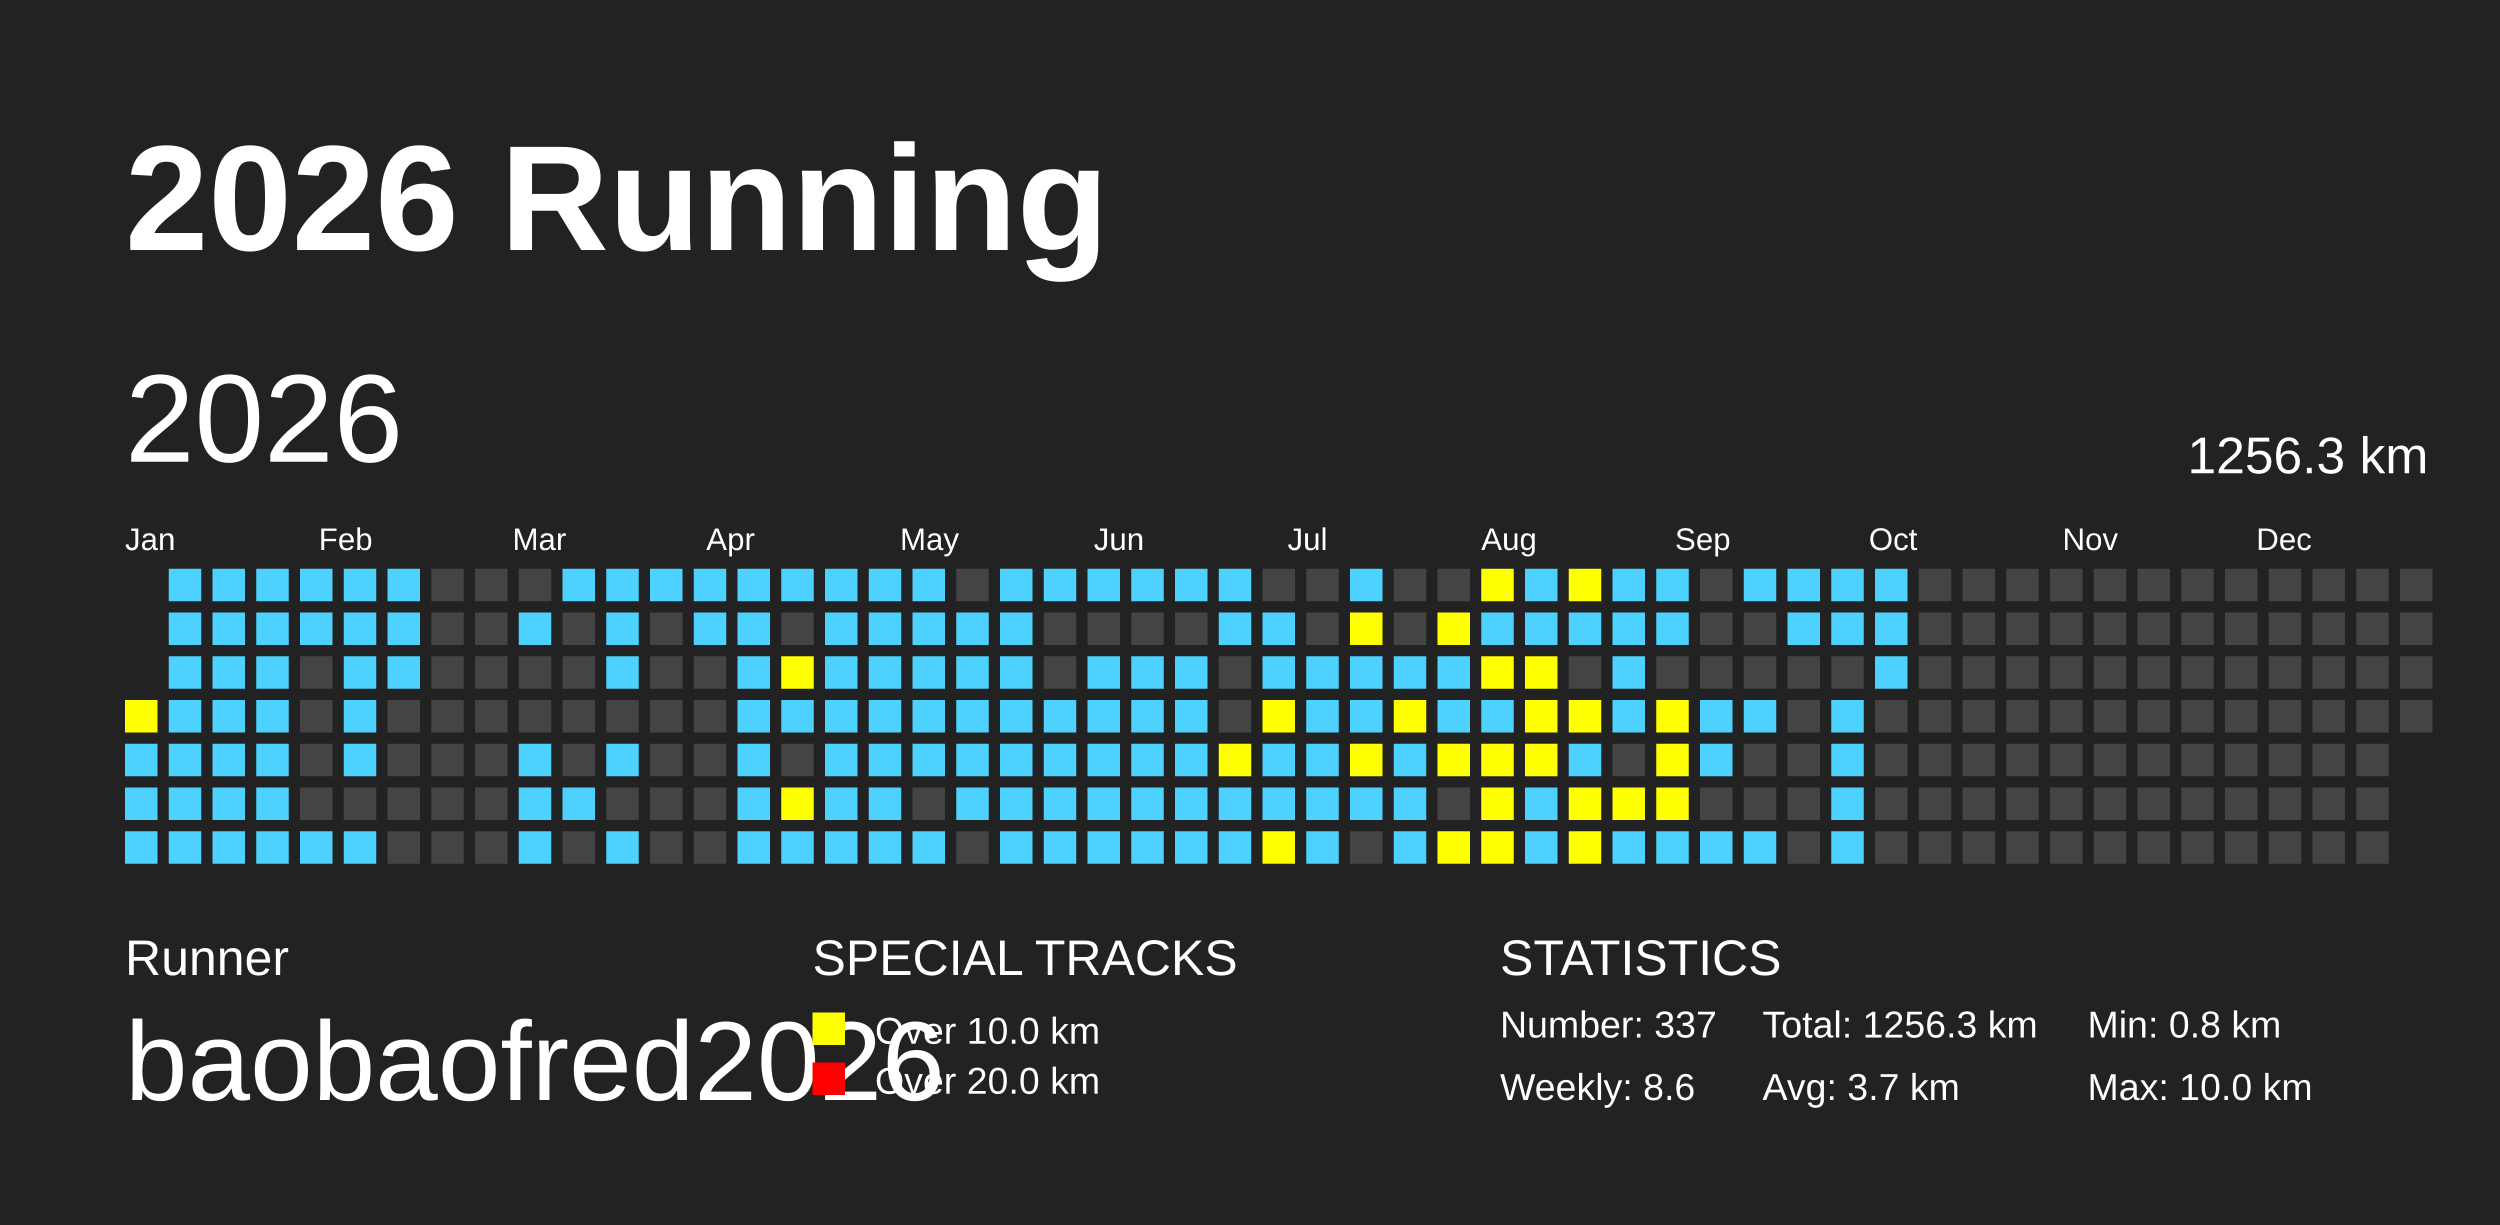
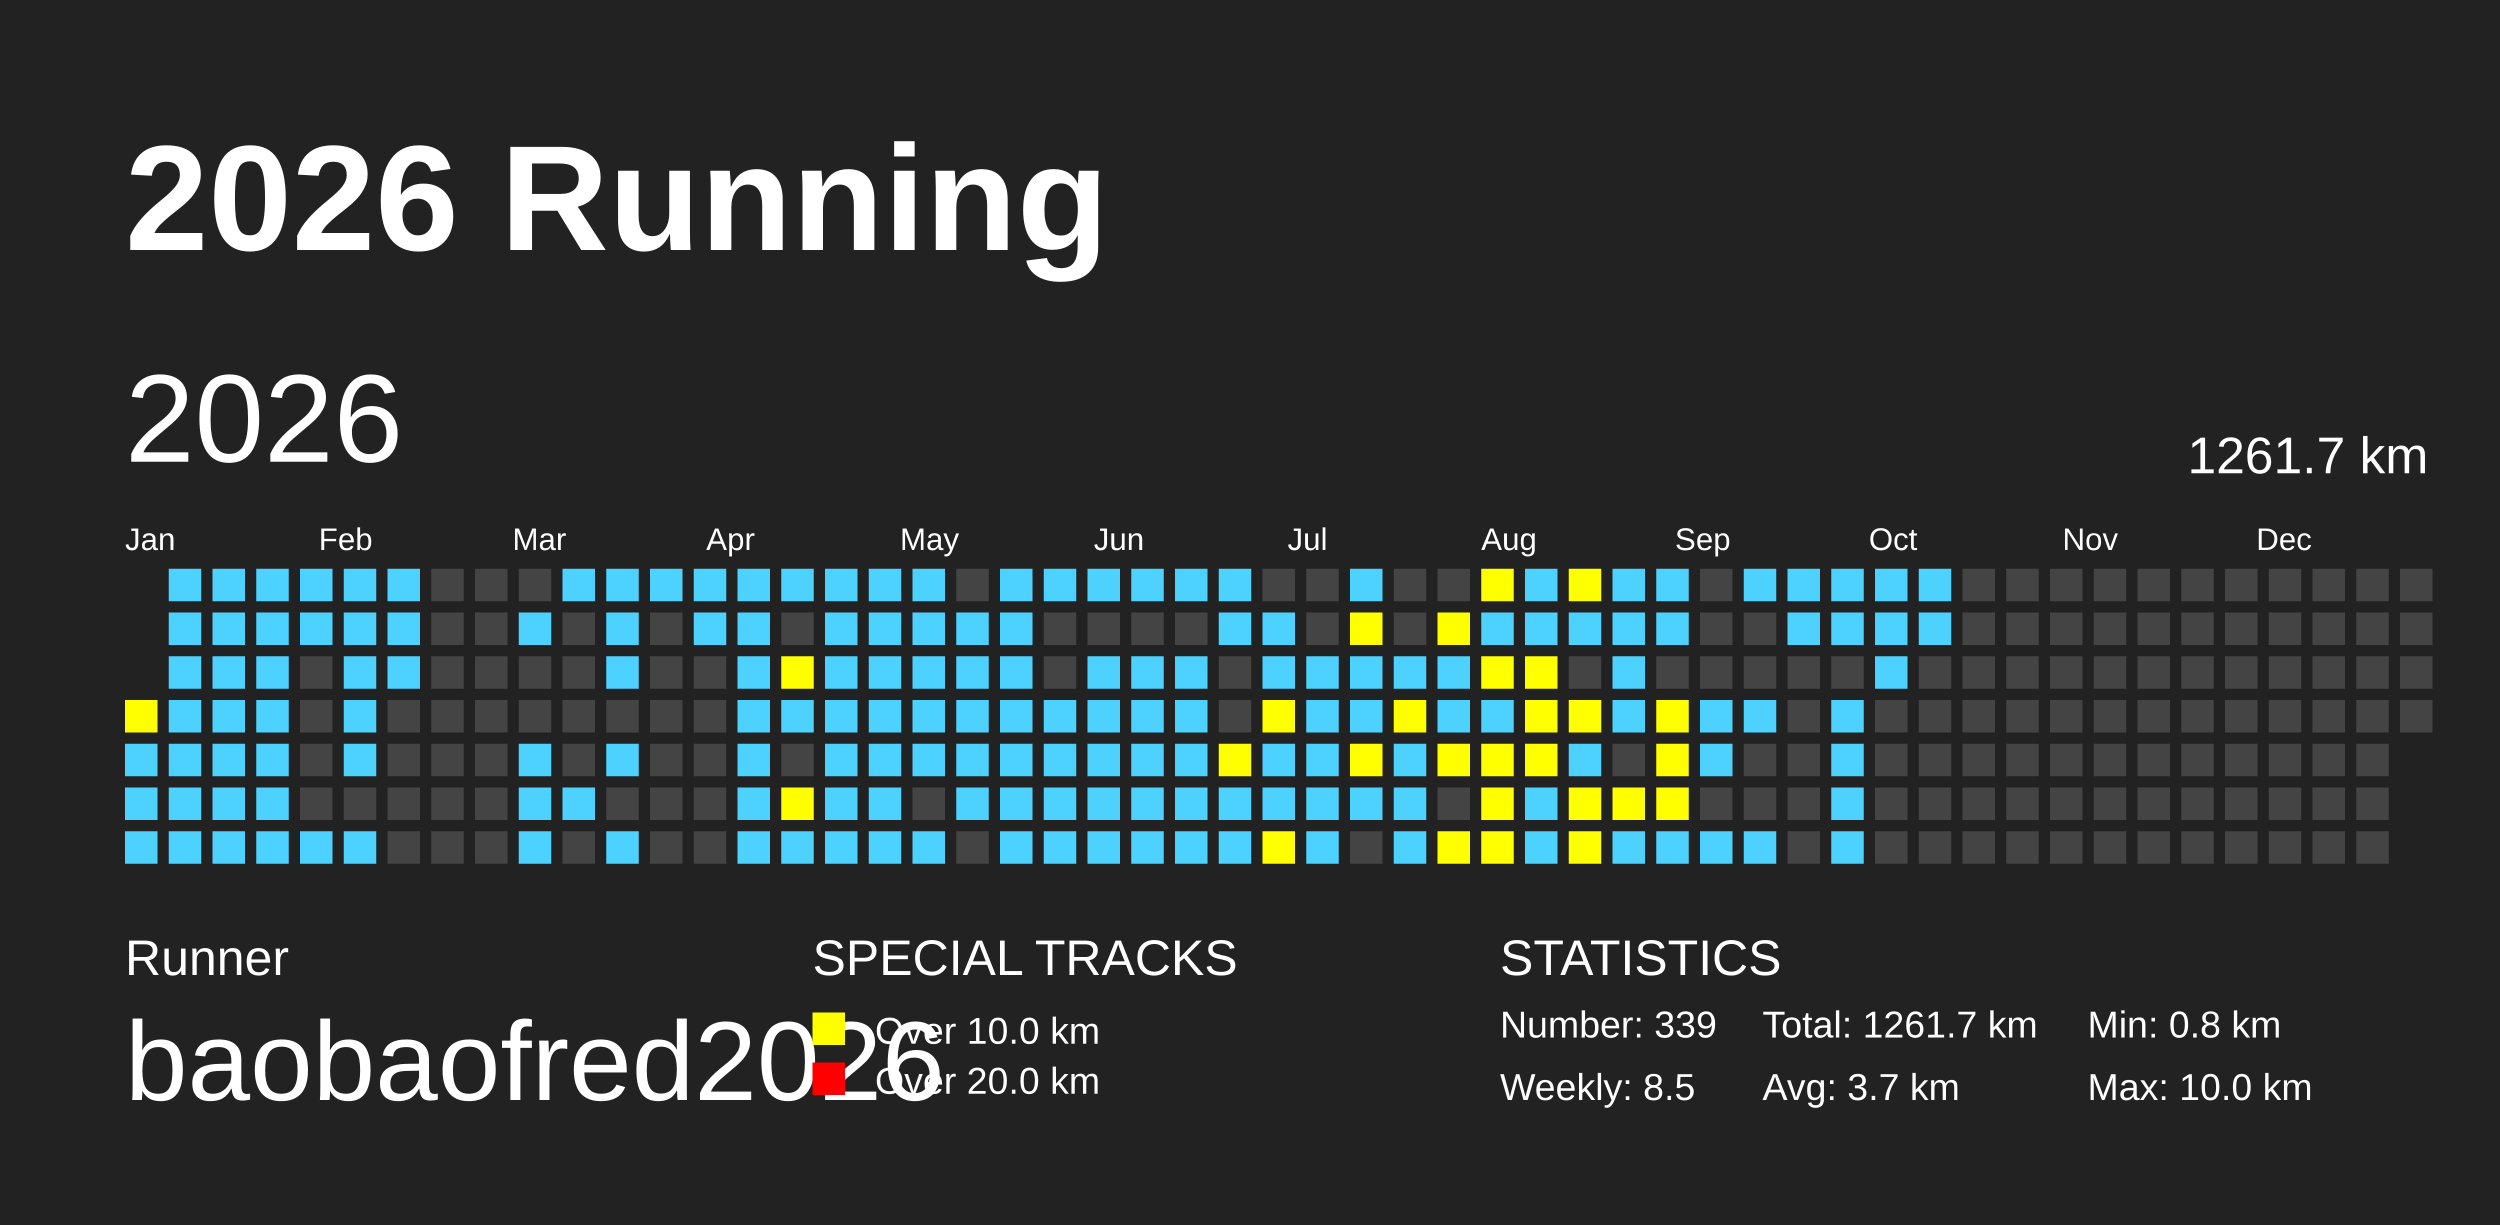
<svg xmlns="http://www.w3.org/2000/svg" baseProfile="full" height="98mm" version="1.1" viewBox="0,0,200,98" width="200mm">
  <defs />
  <rect fill="#222222" height="98" width="200" x="0" y="0" />
  <text fill="#FFFFFF" style="font-size:12px; font-family:Arial; font-weight:bold;" x="10" y="20">2026 Running</text>
  <text fill="#FFFFFF" style="font-size:4px; font-family:Arial" x="10" y="78">Runner</text>
  <text fill="#FFFFFF" style="font-size:9px; font-family:Arial" x="10" y="88">baobaofred2026</text>
  <text fill="#FFFFFF" style="font-size:4px; font-family:Arial" x="65" y="78">SPECIAL TRACKS</text>
  <rect fill="yellow" height="2.6" width="2.6" x="65" y="81" />
  <text fill="#FFFFFF" style="font-size:3px; font-family:Arial" x="70" y="83.5">Over 10.0 km</text>
  <rect fill="red" height="2.6" width="2.6" x="65" y="85" />
  <text fill="#FFFFFF" style="font-size:3px; font-family:Arial" x="70" y="87.5">Over 20.0 km</text>
  <text fill="#FFFFFF" style="font-size:4px; font-family:Arial" x="120" y="78">STATISTICS</text>
-   <text fill="#FFFFFF" style="font-size:3px; font-family:Arial" x="120" y="83">Number: 337</text>
-   <text fill="#FFFFFF" style="font-size:3px; font-family:Arial" x="120" y="88">Weekly: 8.6</text>
-   <text fill="#FFFFFF" style="font-size:3px; font-family:Arial" x="141" y="83">Total: 1256.3 km</text>
+   <text fill="#FFFFFF" style="font-size:3px; font-family:Arial" x="120" y="83">Number: 339</text>
+   <text fill="#FFFFFF" style="font-size:3px; font-family:Arial" x="120" y="88">Weekly: 8.5</text>
+   <text fill="#FFFFFF" style="font-size:3px; font-family:Arial" x="141" y="83">Total: 1261.7 km</text>
  <text fill="#FFFFFF" style="font-size:3px; font-family:Arial" x="141" y="88">Avg: 3.7 km</text>
  <text fill="#FFFFFF" style="font-size:3px; font-family:Arial" x="167" y="83">Min: 0.8 km</text>
  <text fill="#FFFFFF" style="font-size:3px; font-family:Arial" x="167" y="88">Max: 10.0 km</text>
  <text dominant-baseline="hanging" fill="#FFFFFF" style="font-size:10.0px; font-family:Arial;" x="10" y="30">2026</text>
-   <text dominant-baseline="hanging" fill="#FFFFFF" style="font-size:4.125px; font-family:Arial;" x="175" y="35">1256.3 km</text>
+   <text dominant-baseline="hanging" fill="#FFFFFF" style="font-size:4.125px; font-family:Arial;" x="175" y="35">1261.7 km</text>
  <text fill="#FFFFFF" style="font-size:2.5px; font-family:Arial" x="10.0" y="44">Jan</text>
  <text fill="#FFFFFF" style="font-size:2.5px; font-family:Arial" x="25.5" y="44">Feb</text>
  <text fill="#FFFFFF" style="font-size:2.5px; font-family:Arial" x="41.0" y="44">Mar</text>
  <text fill="#FFFFFF" style="font-size:2.5px; font-family:Arial" x="56.5" y="44">Apr</text>
  <text fill="#FFFFFF" style="font-size:2.5px; font-family:Arial" x="72.0" y="44">May</text>
  <text fill="#FFFFFF" style="font-size:2.5px; font-family:Arial" x="87.5" y="44">Jun</text>
  <text fill="#FFFFFF" style="font-size:2.5px; font-family:Arial" x="103.0" y="44">Jul</text>
  <text fill="#FFFFFF" style="font-size:2.5px; font-family:Arial" x="118.5" y="44">Aug</text>
  <text fill="#FFFFFF" style="font-size:2.5px; font-family:Arial" x="134.0" y="44">Sep</text>
  <text fill="#FFFFFF" style="font-size:2.5px; font-family:Arial" x="149.5" y="44">Oct</text>
  <text fill="#FFFFFF" style="font-size:2.5px; font-family:Arial" x="165.0" y="44">Nov</text>
  <text fill="#FFFFFF" style="font-size:2.5px; font-family:Arial" x="180.5" y="44">Dec</text>
  <rect fill="yellow" height="2.6" width="2.6" x="10.0" y="56.0" />
  <rect fill="#4DD2FF" height="2.6" width="2.6" x="10.0" y="59.5" />
  <rect fill="#4DD2FF" height="2.6" width="2.6" x="10.0" y="63.0" />
  <rect fill="#4DD2FF" height="2.6" width="2.6" x="10.0" y="66.5" />
  <rect fill="#4DD2FF" height="2.6" width="2.6" x="13.5" y="45.5" />
  <rect fill="#4DD2FF" height="2.6" width="2.6" x="13.5" y="49.0" />
  <rect fill="#4DD2FF" height="2.6" width="2.6" x="13.5" y="52.5" />
  <rect fill="#4DD2FF" height="2.6" width="2.6" x="13.5" y="56.0" />
  <rect fill="#4DD2FF" height="2.6" width="2.6" x="13.5" y="59.5" />
  <rect fill="#4DD2FF" height="2.6" width="2.6" x="13.5" y="63.0" />
  <rect fill="#4DD2FF" height="2.6" width="2.6" x="13.5" y="66.5" />
  <rect fill="#4DD2FF" height="2.6" width="2.6" x="17.0" y="45.5" />
  <rect fill="#4DD2FF" height="2.6" width="2.6" x="17.0" y="49.0" />
  <rect fill="#4DD2FF" height="2.6" width="2.6" x="17.0" y="52.5" />
  <rect fill="#4DD2FF" height="2.6" width="2.6" x="17.0" y="56.0" />
  <rect fill="#4DD2FF" height="2.6" width="2.6" x="17.0" y="59.5" />
  <rect fill="#4DD2FF" height="2.6" width="2.6" x="17.0" y="63.0" />
  <rect fill="#4DD2FF" height="2.6" width="2.6" x="17.0" y="66.5" />
  <rect fill="#4DD2FF" height="2.6" width="2.6" x="20.5" y="45.5" />
  <rect fill="#4DD2FF" height="2.6" width="2.6" x="20.5" y="49.0" />
  <rect fill="#4DD2FF" height="2.6" width="2.6" x="20.5" y="52.5" />
  <rect fill="#4DD2FF" height="2.6" width="2.6" x="20.5" y="56.0" />
  <rect fill="#4DD2FF" height="2.6" width="2.6" x="20.5" y="59.5" />
  <rect fill="#4DD2FF" height="2.6" width="2.6" x="20.5" y="63.0" />
  <rect fill="#4DD2FF" height="2.6" width="2.6" x="20.5" y="66.5" />
  <rect fill="#4DD2FF" height="2.6" width="2.6" x="24.0" y="45.5" />
  <rect fill="#4DD2FF" height="2.6" width="2.6" x="24.0" y="49.0" />
  <rect fill="#444444" height="2.6" width="2.6" x="24.0" y="52.5" />
  <rect fill="#444444" height="2.6" width="2.6" x="24.0" y="56.0" />
  <rect fill="#444444" height="2.6" width="2.6" x="24.0" y="59.5" />
  <rect fill="#444444" height="2.6" width="2.6" x="24.0" y="63.0" />
  <rect fill="#4DD2FF" height="2.6" width="2.6" x="24.0" y="66.5" />
  <rect fill="#4DD2FF" height="2.6" width="2.6" x="27.5" y="45.5" />
  <rect fill="#4DD2FF" height="2.6" width="2.6" x="27.5" y="49.0" />
  <rect fill="#4DD2FF" height="2.6" width="2.6" x="27.5" y="52.5" />
  <rect fill="#4DD2FF" height="2.6" width="2.6" x="27.5" y="56.0" />
  <rect fill="#4DD2FF" height="2.6" width="2.6" x="27.5" y="59.5" />
  <rect fill="#444444" height="2.6" width="2.6" x="27.5" y="63.0" />
  <rect fill="#4DD2FF" height="2.6" width="2.6" x="27.5" y="66.5" />
  <rect fill="#4DD2FF" height="2.6" width="2.6" x="31.0" y="45.5" />
  <rect fill="#4DD2FF" height="2.6" width="2.6" x="31.0" y="49.0" />
  <rect fill="#4DD2FF" height="2.6" width="2.6" x="31.0" y="52.5" />
  <rect fill="#444444" height="2.6" width="2.6" x="31.0" y="56.0" />
  <rect fill="#444444" height="2.6" width="2.6" x="31.0" y="59.5" />
  <rect fill="#444444" height="2.6" width="2.6" x="31.0" y="63.0" />
  <rect fill="#444444" height="2.6" width="2.6" x="31.0" y="66.5" />
  <rect fill="#444444" height="2.6" width="2.6" x="34.5" y="45.5" />
  <rect fill="#444444" height="2.6" width="2.6" x="34.5" y="49.0" />
  <rect fill="#444444" height="2.6" width="2.6" x="34.5" y="52.5" />
  <rect fill="#444444" height="2.6" width="2.6" x="34.5" y="56.0" />
  <rect fill="#444444" height="2.6" width="2.6" x="34.5" y="59.5" />
  <rect fill="#444444" height="2.6" width="2.6" x="34.5" y="63.0" />
  <rect fill="#444444" height="2.6" width="2.6" x="34.5" y="66.5" />
  <rect fill="#444444" height="2.6" width="2.6" x="38.0" y="45.5" />
  <rect fill="#444444" height="2.6" width="2.6" x="38.0" y="49.0" />
  <rect fill="#444444" height="2.6" width="2.6" x="38.0" y="52.5" />
  <rect fill="#444444" height="2.6" width="2.6" x="38.0" y="56.0" />
  <rect fill="#444444" height="2.6" width="2.6" x="38.0" y="59.5" />
  <rect fill="#444444" height="2.6" width="2.6" x="38.0" y="63.0" />
  <rect fill="#444444" height="2.6" width="2.6" x="38.0" y="66.5" />
  <rect fill="#444444" height="2.6" width="2.6" x="41.5" y="45.5" />
  <rect fill="#4DD2FF" height="2.6" width="2.6" x="41.5" y="49.0" />
  <rect fill="#444444" height="2.6" width="2.6" x="41.5" y="52.5" />
  <rect fill="#444444" height="2.6" width="2.6" x="41.5" y="56.0" />
  <rect fill="#4DD2FF" height="2.6" width="2.6" x="41.5" y="59.5" />
  <rect fill="#4DD2FF" height="2.6" width="2.6" x="41.5" y="63.0" />
  <rect fill="#4DD2FF" height="2.6" width="2.6" x="41.5" y="66.5" />
  <rect fill="#4DD2FF" height="2.6" width="2.6" x="45.0" y="45.5" />
  <rect fill="#444444" height="2.6" width="2.6" x="45.0" y="49.0" />
  <rect fill="#444444" height="2.6" width="2.6" x="45.0" y="52.5" />
  <rect fill="#444444" height="2.6" width="2.6" x="45.0" y="56.0" />
  <rect fill="#444444" height="2.6" width="2.6" x="45.0" y="59.5" />
  <rect fill="#4DD2FF" height="2.6" width="2.6" x="45.0" y="63.0" />
  <rect fill="#444444" height="2.6" width="2.6" x="45.0" y="66.5" />
  <rect fill="#4DD2FF" height="2.6" width="2.6" x="48.5" y="45.5" />
  <rect fill="#4DD2FF" height="2.6" width="2.6" x="48.5" y="49.0" />
  <rect fill="#4DD2FF" height="2.6" width="2.6" x="48.5" y="52.5" />
  <rect fill="#444444" height="2.6" width="2.6" x="48.5" y="56.0" />
  <rect fill="#4DD2FF" height="2.6" width="2.6" x="48.5" y="59.5" />
  <rect fill="#444444" height="2.6" width="2.6" x="48.5" y="63.0" />
  <rect fill="#4DD2FF" height="2.6" width="2.6" x="48.5" y="66.5" />
  <rect fill="#4DD2FF" height="2.6" width="2.6" x="52.0" y="45.5" />
  <rect fill="#444444" height="2.6" width="2.6" x="52.0" y="49.0" />
  <rect fill="#444444" height="2.6" width="2.6" x="52.0" y="52.5" />
  <rect fill="#444444" height="2.6" width="2.6" x="52.0" y="56.0" />
  <rect fill="#444444" height="2.6" width="2.6" x="52.0" y="59.5" />
  <rect fill="#444444" height="2.6" width="2.6" x="52.0" y="63.0" />
  <rect fill="#444444" height="2.6" width="2.6" x="52.0" y="66.5" />
  <rect fill="#4DD2FF" height="2.6" width="2.6" x="55.5" y="45.5" />
  <rect fill="#4DD2FF" height="2.6" width="2.6" x="55.5" y="49.0" />
  <rect fill="#444444" height="2.6" width="2.6" x="55.5" y="52.5" />
  <rect fill="#444444" height="2.6" width="2.6" x="55.5" y="56.0" />
  <rect fill="#444444" height="2.6" width="2.6" x="55.5" y="59.5" />
  <rect fill="#444444" height="2.6" width="2.6" x="55.5" y="63.0" />
  <rect fill="#444444" height="2.6" width="2.6" x="55.5" y="66.5" />
  <rect fill="#4DD2FF" height="2.6" width="2.6" x="59.0" y="45.5" />
  <rect fill="#4DD2FF" height="2.6" width="2.6" x="59.0" y="49.0" />
  <rect fill="#4DD2FF" height="2.6" width="2.6" x="59.0" y="52.5" />
  <rect fill="#4DD2FF" height="2.6" width="2.6" x="59.0" y="56.0" />
  <rect fill="#4DD2FF" height="2.6" width="2.6" x="59.0" y="59.5" />
  <rect fill="#4DD2FF" height="2.6" width="2.6" x="59.0" y="63.0" />
  <rect fill="#4DD2FF" height="2.6" width="2.6" x="59.0" y="66.5" />
  <rect fill="#4DD2FF" height="2.6" width="2.6" x="62.5" y="45.5" />
  <rect fill="#444444" height="2.6" width="2.6" x="62.5" y="49.0" />
  <rect fill="yellow" height="2.6" width="2.6" x="62.5" y="52.5" />
  <rect fill="#4DD2FF" height="2.6" width="2.6" x="62.5" y="56.0" />
  <rect fill="#444444" height="2.6" width="2.6" x="62.5" y="59.5" />
  <rect fill="yellow" height="2.6" width="2.6" x="62.5" y="63.0" />
  <rect fill="#4DD2FF" height="2.6" width="2.6" x="62.5" y="66.5" />
  <rect fill="#4DD2FF" height="2.6" width="2.6" x="66.0" y="45.5" />
  <rect fill="#4DD2FF" height="2.6" width="2.6" x="66.0" y="49.0" />
  <rect fill="#4DD2FF" height="2.6" width="2.6" x="66.0" y="52.5" />
  <rect fill="#4DD2FF" height="2.6" width="2.6" x="66.0" y="56.0" />
  <rect fill="#4DD2FF" height="2.6" width="2.6" x="66.0" y="59.5" />
  <rect fill="#4DD2FF" height="2.6" width="2.6" x="66.0" y="63.0" />
  <rect fill="#4DD2FF" height="2.6" width="2.6" x="66.0" y="66.5" />
  <rect fill="#4DD2FF" height="2.6" width="2.6" x="69.5" y="45.5" />
  <rect fill="#4DD2FF" height="2.6" width="2.6" x="69.5" y="49.0" />
  <rect fill="#4DD2FF" height="2.6" width="2.6" x="69.5" y="52.5" />
  <rect fill="#4DD2FF" height="2.6" width="2.6" x="69.5" y="56.0" />
  <rect fill="#4DD2FF" height="2.6" width="2.6" x="69.5" y="59.5" />
  <rect fill="#4DD2FF" height="2.6" width="2.6" x="69.5" y="63.0" />
  <rect fill="#4DD2FF" height="2.6" width="2.6" x="69.5" y="66.5" />
  <rect fill="#4DD2FF" height="2.6" width="2.6" x="73.0" y="45.5" />
  <rect fill="#4DD2FF" height="2.6" width="2.6" x="73.0" y="49.0" />
  <rect fill="#4DD2FF" height="2.6" width="2.6" x="73.0" y="52.5" />
  <rect fill="#4DD2FF" height="2.6" width="2.6" x="73.0" y="56.0" />
  <rect fill="#4DD2FF" height="2.6" width="2.6" x="73.0" y="59.5" />
  <rect fill="#444444" height="2.6" width="2.6" x="73.0" y="63.0" />
  <rect fill="#4DD2FF" height="2.6" width="2.6" x="73.0" y="66.5" />
  <rect fill="#444444" height="2.6" width="2.6" x="76.5" y="45.5" />
  <rect fill="#4DD2FF" height="2.6" width="2.6" x="76.5" y="49.0" />
  <rect fill="#4DD2FF" height="2.6" width="2.6" x="76.5" y="52.5" />
  <rect fill="#4DD2FF" height="2.6" width="2.6" x="76.5" y="56.0" />
  <rect fill="#4DD2FF" height="2.6" width="2.6" x="76.5" y="59.5" />
  <rect fill="#4DD2FF" height="2.6" width="2.6" x="76.5" y="63.0" />
  <rect fill="#444444" height="2.6" width="2.6" x="76.5" y="66.5" />
  <rect fill="#4DD2FF" height="2.6" width="2.6" x="80.0" y="45.5" />
  <rect fill="#4DD2FF" height="2.6" width="2.6" x="80.0" y="49.0" />
  <rect fill="#4DD2FF" height="2.6" width="2.6" x="80.0" y="52.5" />
  <rect fill="#4DD2FF" height="2.6" width="2.6" x="80.0" y="56.0" />
  <rect fill="#4DD2FF" height="2.6" width="2.6" x="80.0" y="59.5" />
  <rect fill="#4DD2FF" height="2.6" width="2.6" x="80.0" y="63.0" />
  <rect fill="#4DD2FF" height="2.6" width="2.6" x="80.0" y="66.5" />
  <rect fill="#4DD2FF" height="2.6" width="2.6" x="83.5" y="45.5" />
  <rect fill="#444444" height="2.6" width="2.6" x="83.5" y="49.0" />
  <rect fill="#444444" height="2.6" width="2.6" x="83.5" y="52.5" />
  <rect fill="#4DD2FF" height="2.6" width="2.6" x="83.5" y="56.0" />
  <rect fill="#4DD2FF" height="2.6" width="2.6" x="83.5" y="59.5" />
  <rect fill="#4DD2FF" height="2.6" width="2.6" x="83.5" y="63.0" />
  <rect fill="#4DD2FF" height="2.6" width="2.6" x="83.5" y="66.5" />
  <rect fill="#4DD2FF" height="2.6" width="2.6" x="87.0" y="45.5" />
  <rect fill="#444444" height="2.6" width="2.6" x="87.0" y="49.0" />
  <rect fill="#4DD2FF" height="2.6" width="2.6" x="87.0" y="52.5" />
  <rect fill="#4DD2FF" height="2.6" width="2.6" x="87.0" y="56.0" />
  <rect fill="#4DD2FF" height="2.6" width="2.6" x="87.0" y="59.5" />
  <rect fill="#4DD2FF" height="2.6" width="2.6" x="87.0" y="63.0" />
  <rect fill="#4DD2FF" height="2.6" width="2.6" x="87.0" y="66.5" />
  <rect fill="#4DD2FF" height="2.6" width="2.6" x="90.5" y="45.5" />
  <rect fill="#444444" height="2.6" width="2.6" x="90.5" y="49.0" />
  <rect fill="#4DD2FF" height="2.6" width="2.6" x="90.5" y="52.5" />
  <rect fill="#4DD2FF" height="2.6" width="2.6" x="90.5" y="56.0" />
  <rect fill="#4DD2FF" height="2.6" width="2.6" x="90.5" y="59.5" />
  <rect fill="#4DD2FF" height="2.6" width="2.6" x="90.5" y="63.0" />
  <rect fill="#4DD2FF" height="2.6" width="2.6" x="90.5" y="66.5" />
  <rect fill="#4DD2FF" height="2.6" width="2.6" x="94.0" y="45.5" />
  <rect fill="#444444" height="2.6" width="2.6" x="94.0" y="49.0" />
  <rect fill="#4DD2FF" height="2.6" width="2.6" x="94.0" y="52.5" />
  <rect fill="#4DD2FF" height="2.6" width="2.6" x="94.0" y="56.0" />
  <rect fill="#4DD2FF" height="2.6" width="2.6" x="94.0" y="59.5" />
  <rect fill="#4DD2FF" height="2.6" width="2.6" x="94.0" y="63.0" />
  <rect fill="#4DD2FF" height="2.6" width="2.6" x="94.0" y="66.5" />
  <rect fill="#4DD2FF" height="2.6" width="2.6" x="97.5" y="45.5" />
  <rect fill="#4DD2FF" height="2.6" width="2.6" x="97.5" y="49.0" />
  <rect fill="#444444" height="2.6" width="2.6" x="97.5" y="52.5" />
  <rect fill="#444444" height="2.6" width="2.6" x="97.5" y="56.0" />
  <rect fill="yellow" height="2.6" width="2.6" x="97.5" y="59.5" />
  <rect fill="#4DD2FF" height="2.6" width="2.6" x="97.5" y="63.0" />
  <rect fill="#4DD2FF" height="2.6" width="2.6" x="97.5" y="66.5" />
  <rect fill="#444444" height="2.6" width="2.6" x="101.0" y="45.5" />
  <rect fill="#4DD2FF" height="2.6" width="2.6" x="101.0" y="49.0" />
  <rect fill="#4DD2FF" height="2.6" width="2.6" x="101.0" y="52.5" />
  <rect fill="yellow" height="2.6" width="2.6" x="101.0" y="56.0" />
  <rect fill="#4DD2FF" height="2.6" width="2.6" x="101.0" y="59.5" />
  <rect fill="#4DD2FF" height="2.6" width="2.6" x="101.0" y="63.0" />
  <rect fill="yellow" height="2.6" width="2.6" x="101.0" y="66.5" />
  <rect fill="#444444" height="2.6" width="2.6" x="104.5" y="45.5" />
  <rect fill="#444444" height="2.6" width="2.6" x="104.5" y="49.0" />
  <rect fill="#4DD2FF" height="2.6" width="2.6" x="104.5" y="52.5" />
  <rect fill="#4DD2FF" height="2.6" width="2.6" x="104.5" y="56.0" />
  <rect fill="#4DD2FF" height="2.6" width="2.6" x="104.5" y="59.5" />
  <rect fill="#4DD2FF" height="2.6" width="2.6" x="104.5" y="63.0" />
  <rect fill="#4DD2FF" height="2.6" width="2.6" x="104.5" y="66.5" />
  <rect fill="#4DD2FF" height="2.6" width="2.6" x="108.0" y="45.5" />
  <rect fill="yellow" height="2.6" width="2.6" x="108.0" y="49.0" />
  <rect fill="#4DD2FF" height="2.6" width="2.6" x="108.0" y="52.5" />
  <rect fill="#4DD2FF" height="2.6" width="2.6" x="108.0" y="56.0" />
  <rect fill="yellow" height="2.6" width="2.6" x="108.0" y="59.5" />
  <rect fill="#4DD2FF" height="2.6" width="2.6" x="108.0" y="63.0" />
  <rect fill="#444444" height="2.6" width="2.6" x="108.0" y="66.5" />
  <rect fill="#444444" height="2.6" width="2.6" x="111.5" y="45.5" />
  <rect fill="#444444" height="2.6" width="2.6" x="111.5" y="49.0" />
  <rect fill="#4DD2FF" height="2.6" width="2.6" x="111.5" y="52.5" />
  <rect fill="yellow" height="2.6" width="2.6" x="111.5" y="56.0" />
  <rect fill="#4DD2FF" height="2.6" width="2.6" x="111.5" y="59.5" />
  <rect fill="#4DD2FF" height="2.6" width="2.6" x="111.5" y="63.0" />
  <rect fill="#4DD2FF" height="2.6" width="2.6" x="111.5" y="66.5" />
  <rect fill="#444444" height="2.6" width="2.6" x="115.0" y="45.5" />
  <rect fill="yellow" height="2.6" width="2.6" x="115.0" y="49.0" />
  <rect fill="#4DD2FF" height="2.6" width="2.6" x="115.0" y="52.5" />
  <rect fill="#4DD2FF" height="2.6" width="2.6" x="115.0" y="56.0" />
  <rect fill="yellow" height="2.6" width="2.6" x="115.0" y="59.5" />
  <rect fill="#444444" height="2.6" width="2.6" x="115.0" y="63.0" />
  <rect fill="yellow" height="2.6" width="2.6" x="115.0" y="66.5" />
  <rect fill="yellow" height="2.6" width="2.6" x="118.5" y="45.5" />
  <rect fill="#4DD2FF" height="2.6" width="2.6" x="118.5" y="49.0" />
  <rect fill="yellow" height="2.6" width="2.6" x="118.5" y="52.5" />
  <rect fill="#4DD2FF" height="2.6" width="2.6" x="118.5" y="56.0" />
  <rect fill="yellow" height="2.6" width="2.6" x="118.5" y="59.5" />
  <rect fill="yellow" height="2.6" width="2.6" x="118.5" y="63.0" />
  <rect fill="yellow" height="2.6" width="2.6" x="118.5" y="66.5" />
  <rect fill="#4DD2FF" height="2.6" width="2.6" x="122.0" y="45.5" />
  <rect fill="#4DD2FF" height="2.6" width="2.6" x="122.0" y="49.0" />
  <rect fill="yellow" height="2.6" width="2.6" x="122.0" y="52.5" />
  <rect fill="yellow" height="2.6" width="2.6" x="122.0" y="56.0" />
  <rect fill="yellow" height="2.6" width="2.6" x="122.0" y="59.5" />
  <rect fill="#4DD2FF" height="2.6" width="2.6" x="122.0" y="63.0" />
  <rect fill="#4DD2FF" height="2.6" width="2.6" x="122.0" y="66.5" />
  <rect fill="yellow" height="2.6" width="2.6" x="125.5" y="45.5" />
  <rect fill="#4DD2FF" height="2.6" width="2.6" x="125.5" y="49.0" />
  <rect fill="#444444" height="2.6" width="2.6" x="125.5" y="52.5" />
  <rect fill="yellow" height="2.6" width="2.6" x="125.5" y="56.0" />
  <rect fill="#4DD2FF" height="2.6" width="2.6" x="125.5" y="59.5" />
  <rect fill="yellow" height="2.6" width="2.6" x="125.5" y="63.0" />
  <rect fill="yellow" height="2.6" width="2.6" x="125.5" y="66.5" />
  <rect fill="#4DD2FF" height="2.6" width="2.6" x="129.0" y="45.5" />
  <rect fill="#4DD2FF" height="2.6" width="2.6" x="129.0" y="49.0" />
  <rect fill="#4DD2FF" height="2.6" width="2.6" x="129.0" y="52.5" />
  <rect fill="#4DD2FF" height="2.6" width="2.6" x="129.0" y="56.0" />
  <rect fill="#444444" height="2.6" width="2.6" x="129.0" y="59.5" />
  <rect fill="yellow" height="2.6" width="2.6" x="129.0" y="63.0" />
  <rect fill="#4DD2FF" height="2.6" width="2.6" x="129.0" y="66.5" />
  <rect fill="#4DD2FF" height="2.6" width="2.6" x="132.5" y="45.5" />
  <rect fill="#4DD2FF" height="2.6" width="2.6" x="132.5" y="49.0" />
  <rect fill="#444444" height="2.6" width="2.6" x="132.5" y="52.5" />
  <rect fill="yellow" height="2.6" width="2.6" x="132.5" y="56.0" />
  <rect fill="yellow" height="2.6" width="2.6" x="132.5" y="59.5" />
  <rect fill="yellow" height="2.6" width="2.6" x="132.5" y="63.0" />
  <rect fill="#4DD2FF" height="2.6" width="2.6" x="132.5" y="66.5" />
  <rect fill="#444444" height="2.6" width="2.6" x="136.0" y="45.5" />
  <rect fill="#444444" height="2.6" width="2.6" x="136.0" y="49.0" />
  <rect fill="#444444" height="2.6" width="2.6" x="136.0" y="52.5" />
  <rect fill="#4DD2FF" height="2.6" width="2.6" x="136.0" y="56.0" />
  <rect fill="#4DD2FF" height="2.6" width="2.6" x="136.0" y="59.5" />
  <rect fill="#444444" height="2.6" width="2.6" x="136.0" y="63.0" />
  <rect fill="#4DD2FF" height="2.6" width="2.6" x="136.0" y="66.5" />
  <rect fill="#4DD2FF" height="2.6" width="2.6" x="139.5" y="45.5" />
  <rect fill="#444444" height="2.6" width="2.6" x="139.5" y="49.0" />
  <rect fill="#444444" height="2.6" width="2.6" x="139.5" y="52.5" />
  <rect fill="#4DD2FF" height="2.6" width="2.6" x="139.5" y="56.0" />
  <rect fill="#444444" height="2.6" width="2.6" x="139.5" y="59.5" />
  <rect fill="#444444" height="2.6" width="2.6" x="139.5" y="63.0" />
  <rect fill="#4DD2FF" height="2.6" width="2.6" x="139.5" y="66.5" />
  <rect fill="#4DD2FF" height="2.6" width="2.6" x="143.0" y="45.5" />
  <rect fill="#4DD2FF" height="2.6" width="2.6" x="143.0" y="49.0" />
  <rect fill="#444444" height="2.6" width="2.6" x="143.0" y="52.5" />
  <rect fill="#444444" height="2.6" width="2.6" x="143.0" y="56.0" />
  <rect fill="#444444" height="2.6" width="2.6" x="143.0" y="59.5" />
  <rect fill="#444444" height="2.6" width="2.6" x="143.0" y="63.0" />
  <rect fill="#444444" height="2.6" width="2.6" x="143.0" y="66.5" />
  <rect fill="#4DD2FF" height="2.6" width="2.6" x="146.5" y="45.5" />
  <rect fill="#4DD2FF" height="2.6" width="2.6" x="146.5" y="49.0" />
  <rect fill="#444444" height="2.6" width="2.6" x="146.5" y="52.5" />
  <rect fill="#4DD2FF" height="2.6" width="2.6" x="146.5" y="56.0" />
  <rect fill="#4DD2FF" height="2.6" width="2.6" x="146.5" y="59.5" />
  <rect fill="#4DD2FF" height="2.6" width="2.6" x="146.5" y="63.0" />
  <rect fill="#4DD2FF" height="2.6" width="2.6" x="146.5" y="66.5" />
  <rect fill="#4DD2FF" height="2.6" width="2.6" x="150.0" y="45.5" />
  <rect fill="#4DD2FF" height="2.6" width="2.6" x="150.0" y="49.0" />
  <rect fill="#4DD2FF" height="2.6" width="2.6" x="150.0" y="52.5" />
  <rect fill="#444444" height="2.6" width="2.6" x="150.0" y="56.0" />
  <rect fill="#444444" height="2.6" width="2.6" x="150.0" y="59.5" />
  <rect fill="#444444" height="2.6" width="2.6" x="150.0" y="63.0" />
  <rect fill="#444444" height="2.6" width="2.6" x="150.0" y="66.5" />
-   <rect fill="#444444" height="2.6" width="2.6" x="153.5" y="45.5" />
-   <rect fill="#444444" height="2.6" width="2.6" x="153.5" y="49.0" />
+   <rect fill="#4DD2FF" height="2.6" width="2.6" x="153.5" y="45.5" />
+   <rect fill="#4DD2FF" height="2.6" width="2.6" x="153.5" y="49.0" />
  <rect fill="#444444" height="2.6" width="2.6" x="153.5" y="52.5" />
  <rect fill="#444444" height="2.6" width="2.6" x="153.5" y="56.0" />
  <rect fill="#444444" height="2.6" width="2.6" x="153.5" y="59.5" />
  <rect fill="#444444" height="2.6" width="2.6" x="153.5" y="63.0" />
  <rect fill="#444444" height="2.6" width="2.6" x="153.5" y="66.5" />
  <rect fill="#444444" height="2.6" width="2.6" x="157.0" y="45.5" />
  <rect fill="#444444" height="2.6" width="2.6" x="157.0" y="49.0" />
  <rect fill="#444444" height="2.6" width="2.6" x="157.0" y="52.5" />
  <rect fill="#444444" height="2.6" width="2.6" x="157.0" y="56.0" />
  <rect fill="#444444" height="2.6" width="2.6" x="157.0" y="59.5" />
  <rect fill="#444444" height="2.6" width="2.6" x="157.0" y="63.0" />
  <rect fill="#444444" height="2.6" width="2.6" x="157.0" y="66.5" />
  <rect fill="#444444" height="2.6" width="2.6" x="160.5" y="45.5" />
  <rect fill="#444444" height="2.6" width="2.6" x="160.5" y="49.0" />
  <rect fill="#444444" height="2.6" width="2.6" x="160.5" y="52.5" />
  <rect fill="#444444" height="2.6" width="2.6" x="160.5" y="56.0" />
  <rect fill="#444444" height="2.6" width="2.6" x="160.5" y="59.5" />
  <rect fill="#444444" height="2.6" width="2.6" x="160.5" y="63.0" />
  <rect fill="#444444" height="2.6" width="2.6" x="160.5" y="66.5" />
  <rect fill="#444444" height="2.6" width="2.6" x="164.0" y="45.5" />
  <rect fill="#444444" height="2.6" width="2.6" x="164.0" y="49.0" />
  <rect fill="#444444" height="2.6" width="2.6" x="164.0" y="52.5" />
  <rect fill="#444444" height="2.6" width="2.6" x="164.0" y="56.0" />
  <rect fill="#444444" height="2.6" width="2.6" x="164.0" y="59.5" />
  <rect fill="#444444" height="2.6" width="2.6" x="164.0" y="63.0" />
  <rect fill="#444444" height="2.6" width="2.6" x="164.0" y="66.5" />
  <rect fill="#444444" height="2.6" width="2.6" x="167.5" y="45.5" />
  <rect fill="#444444" height="2.6" width="2.6" x="167.5" y="49.0" />
  <rect fill="#444444" height="2.6" width="2.6" x="167.5" y="52.5" />
  <rect fill="#444444" height="2.6" width="2.6" x="167.5" y="56.0" />
  <rect fill="#444444" height="2.6" width="2.6" x="167.5" y="59.5" />
  <rect fill="#444444" height="2.6" width="2.6" x="167.5" y="63.0" />
  <rect fill="#444444" height="2.6" width="2.6" x="167.5" y="66.5" />
  <rect fill="#444444" height="2.6" width="2.6" x="171.0" y="45.5" />
  <rect fill="#444444" height="2.6" width="2.6" x="171.0" y="49.0" />
  <rect fill="#444444" height="2.6" width="2.6" x="171.0" y="52.5" />
  <rect fill="#444444" height="2.6" width="2.6" x="171.0" y="56.0" />
  <rect fill="#444444" height="2.6" width="2.6" x="171.0" y="59.5" />
  <rect fill="#444444" height="2.6" width="2.6" x="171.0" y="63.0" />
  <rect fill="#444444" height="2.6" width="2.6" x="171.0" y="66.5" />
  <rect fill="#444444" height="2.6" width="2.6" x="174.5" y="45.5" />
  <rect fill="#444444" height="2.6" width="2.6" x="174.5" y="49.0" />
  <rect fill="#444444" height="2.6" width="2.6" x="174.5" y="52.5" />
  <rect fill="#444444" height="2.6" width="2.6" x="174.5" y="56.0" />
  <rect fill="#444444" height="2.6" width="2.6" x="174.5" y="59.5" />
  <rect fill="#444444" height="2.6" width="2.6" x="174.5" y="63.0" />
  <rect fill="#444444" height="2.6" width="2.6" x="174.5" y="66.5" />
  <rect fill="#444444" height="2.6" width="2.6" x="178.0" y="45.5" />
  <rect fill="#444444" height="2.6" width="2.6" x="178.0" y="49.0" />
  <rect fill="#444444" height="2.6" width="2.6" x="178.0" y="52.5" />
  <rect fill="#444444" height="2.6" width="2.6" x="178.0" y="56.0" />
  <rect fill="#444444" height="2.6" width="2.6" x="178.0" y="59.5" />
  <rect fill="#444444" height="2.6" width="2.6" x="178.0" y="63.0" />
  <rect fill="#444444" height="2.6" width="2.6" x="178.0" y="66.5" />
  <rect fill="#444444" height="2.6" width="2.6" x="181.5" y="45.5" />
  <rect fill="#444444" height="2.6" width="2.6" x="181.5" y="49.0" />
  <rect fill="#444444" height="2.6" width="2.6" x="181.5" y="52.5" />
  <rect fill="#444444" height="2.6" width="2.6" x="181.5" y="56.0" />
  <rect fill="#444444" height="2.6" width="2.6" x="181.5" y="59.5" />
  <rect fill="#444444" height="2.6" width="2.6" x="181.5" y="63.0" />
  <rect fill="#444444" height="2.6" width="2.6" x="181.5" y="66.5" />
  <rect fill="#444444" height="2.6" width="2.6" x="185.0" y="45.5" />
  <rect fill="#444444" height="2.6" width="2.6" x="185.0" y="49.0" />
  <rect fill="#444444" height="2.6" width="2.6" x="185.0" y="52.5" />
  <rect fill="#444444" height="2.6" width="2.6" x="185.0" y="56.0" />
  <rect fill="#444444" height="2.6" width="2.6" x="185.0" y="59.5" />
  <rect fill="#444444" height="2.6" width="2.6" x="185.0" y="63.0" />
  <rect fill="#444444" height="2.6" width="2.6" x="185.0" y="66.5" />
  <rect fill="#444444" height="2.6" width="2.6" x="188.5" y="45.5" />
  <rect fill="#444444" height="2.6" width="2.6" x="188.5" y="49.0" />
  <rect fill="#444444" height="2.6" width="2.6" x="188.5" y="52.5" />
  <rect fill="#444444" height="2.6" width="2.6" x="188.5" y="56.0" />
  <rect fill="#444444" height="2.6" width="2.6" x="188.5" y="59.5" />
  <rect fill="#444444" height="2.6" width="2.6" x="188.5" y="63.0" />
  <rect fill="#444444" height="2.6" width="2.6" x="188.5" y="66.5" />
  <rect fill="#444444" height="2.6" width="2.6" x="192.0" y="45.5" />
  <rect fill="#444444" height="2.6" width="2.6" x="192.0" y="49.0" />
  <rect fill="#444444" height="2.6" width="2.6" x="192.0" y="52.5" />
  <rect fill="#444444" height="2.6" width="2.6" x="192.0" y="56.0" />
</svg>
